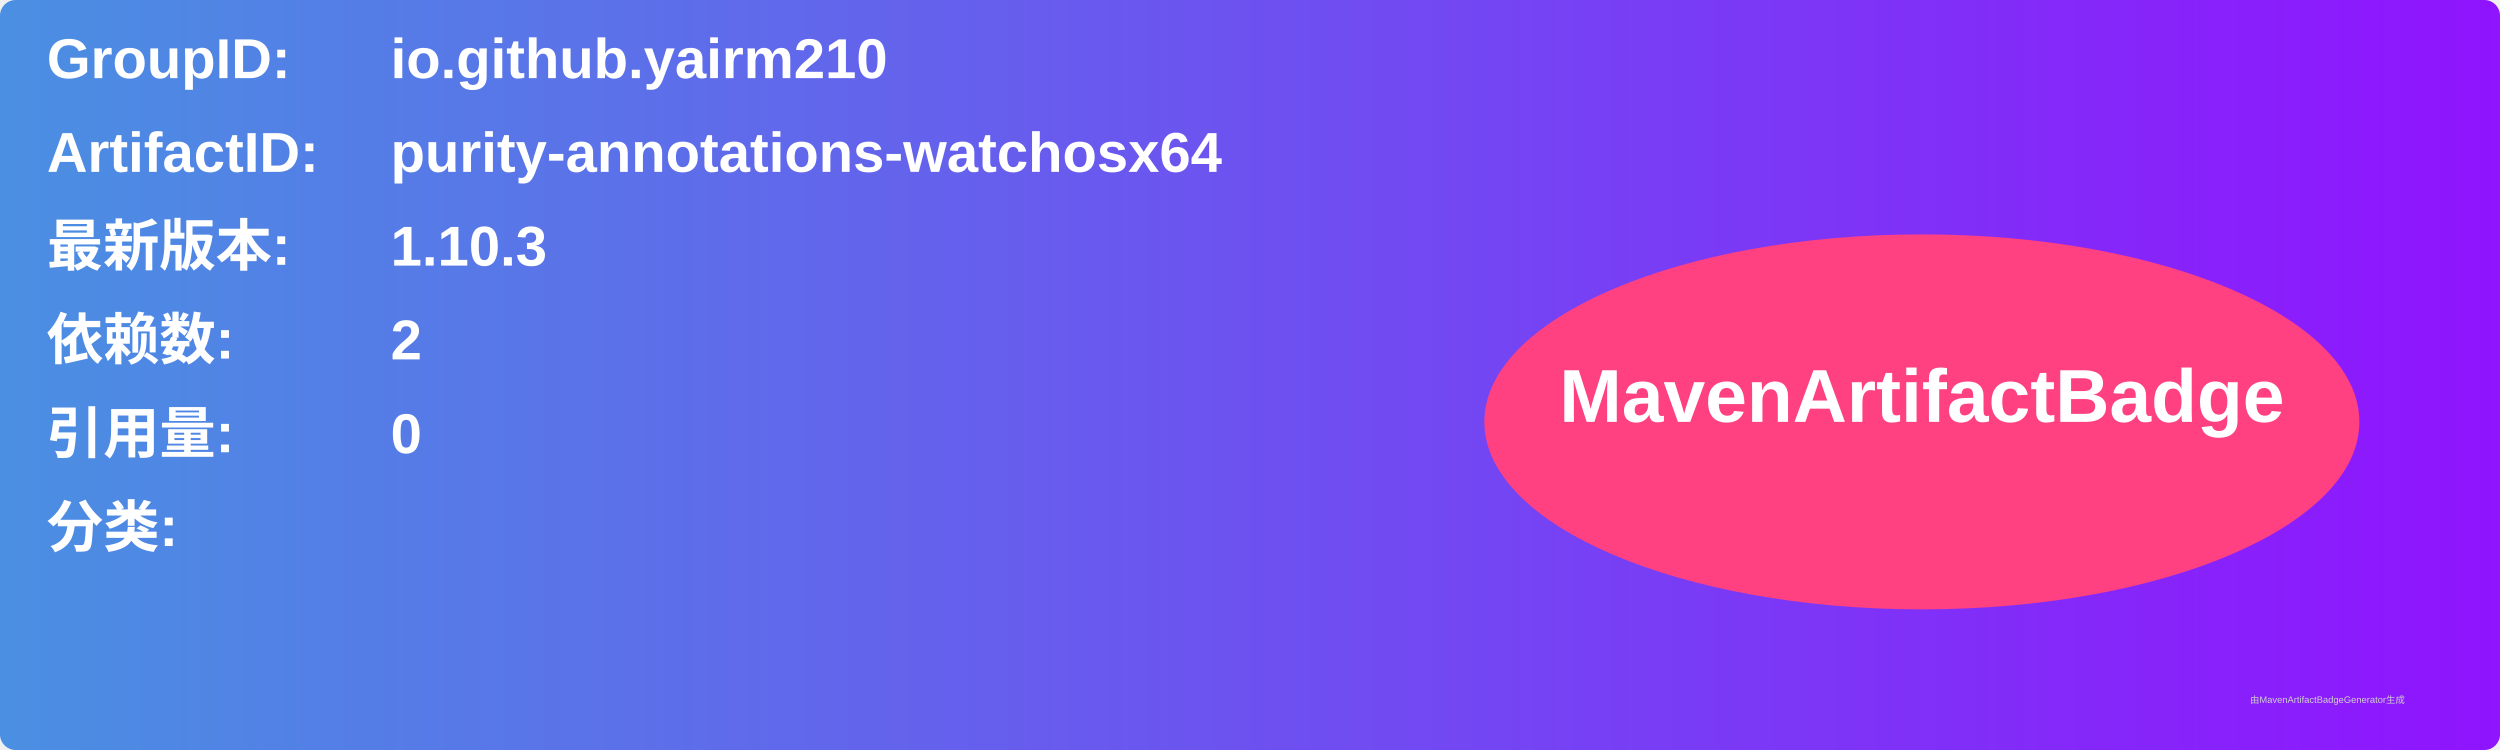
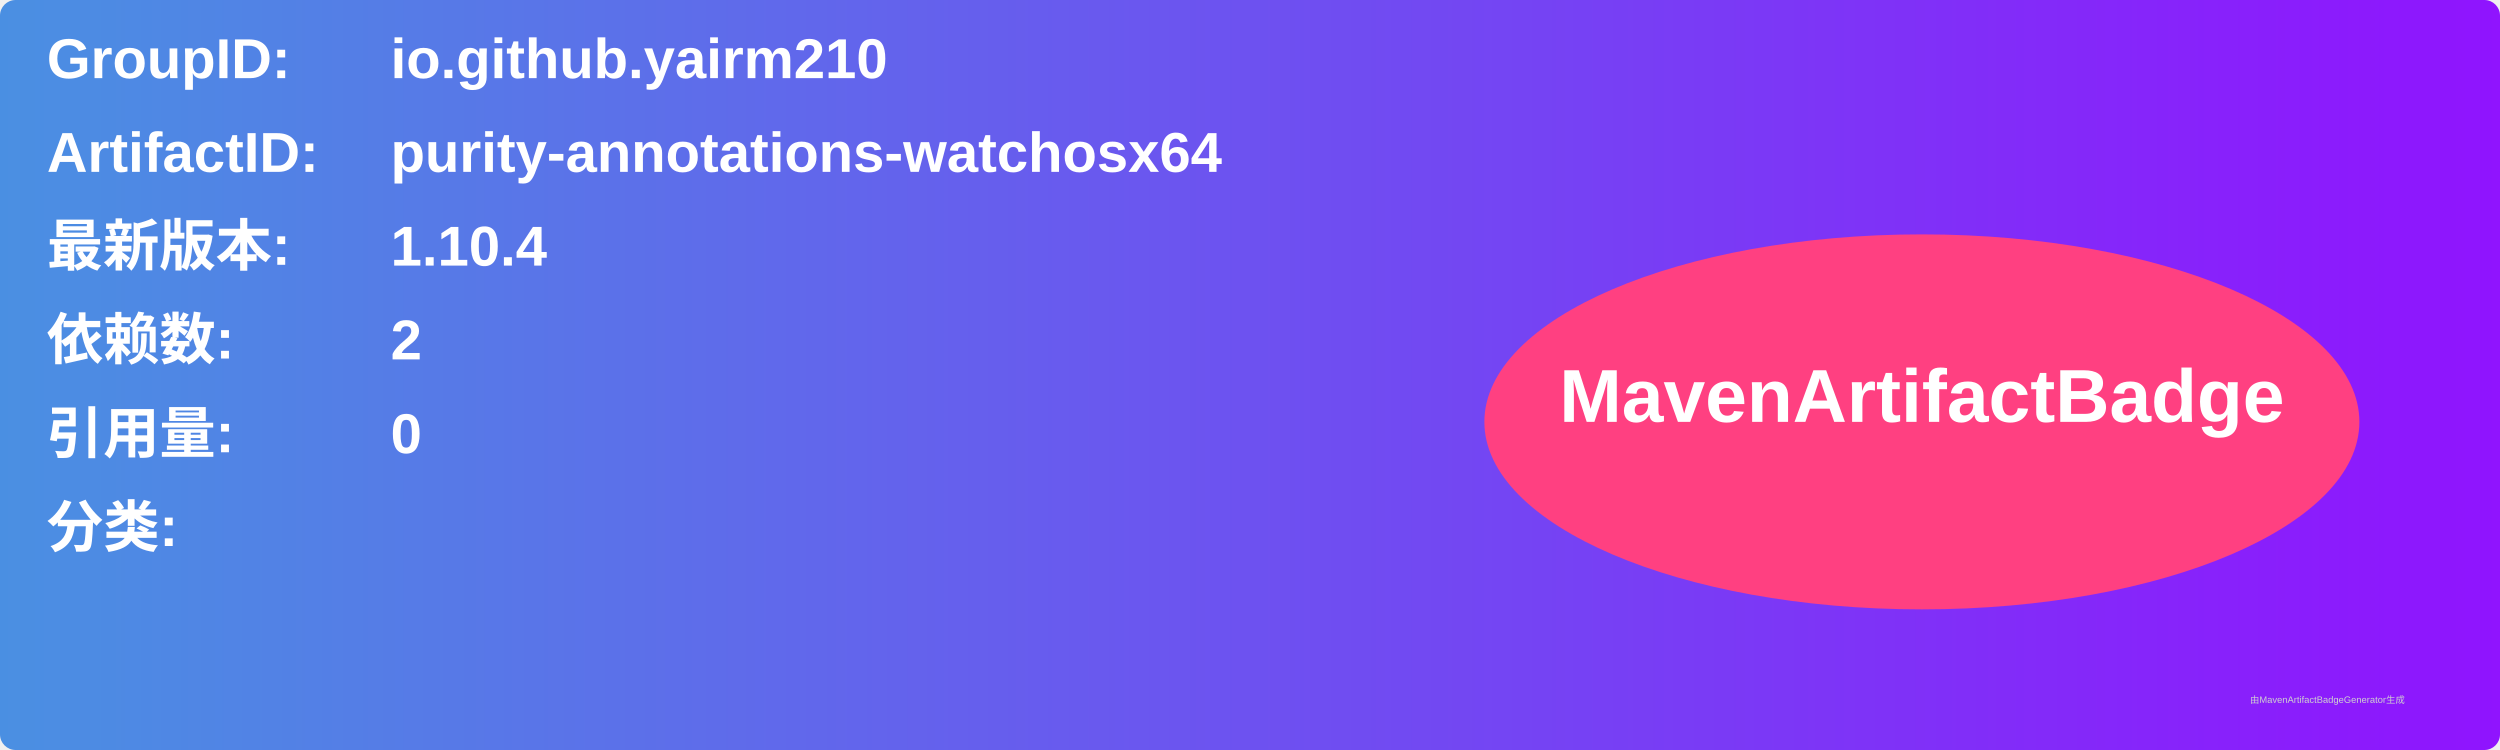
<svg xmlns="http://www.w3.org/2000/svg" width="800" height="240" viewBox="0 0 800 240">
  <linearGradient id="grad" x1="0%" y1="0%" x2="100%" y2="0%">
    <stop offset="0%" stop-color="#4a90e2" />
    <stop offset="100%" stop-color="#9013fe" />
  </linearGradient>
  <rect width="100%" height="100%" rx="5" ry="5" fill="url(#grad)" />
  <g transform="translate(15, 15)">
    <text x="0" y="10" font-family="Arial" font-size="18" fill="white" font-weight="bold" width="260">GroupID:</text>
    <text x="110" y="10" font-family="Arial" font-size="18" fill="white" font-weight="bold" width="460">io.github.yairm210</text>
    <text x="0" y="40" font-family="Arial" font-size="18" fill="white" font-weight="bold" width="260">ArtifactID:</text>
    <text x="110" y="40" font-family="Arial" font-size="18" fill="white" font-weight="bold" width="460">purity-annotations-watchosx64</text>
    <text x="0" y="70" font-family="Arial" font-size="18" fill="white" font-weight="bold">最新版本:</text>
    <text x="110" y="70" font-family="Arial" font-size="18" fill="white" font-weight="bold">
-       <tspan font-weight="bold">1.10.3</tspan>
+       <tspan font-weight="bold">1.10.4</tspan>
    </text>
    <text x="0" y="100" font-family="Arial" font-size="18" fill="white" font-weight="bold">依赖数: </text>
    <text x="110" y="100" font-family="Arial" font-size="18" fill="white">
      <tspan font-weight="bold">2</tspan>
    </text>
    <text x="0" y="130" font-family="Arial" font-size="18" fill="white" font-weight="bold">引用量: </text>
    <text x="110" y="130" font-family="Arial" font-size="18" fill="white">
      <tspan font-weight="bold">0</tspan>
    </text>
    <text x="0" y="160" font-family="Arial" font-size="18" fill="white" font-weight="bold">分类:</text>
    <text x="10" y="190" font-family="Arial" font-size="10" fill="white">
      <tspan font-weight="bold" />
    </text>
    <ellipse cx="600" cy="120" rx="140" ry="60" fill="#ff4081" />
    <text x="600" y="120" text-anchor="middle" font-family="Arial" font-size="24" fill="white" font-weight="bold">MavenArtifactBadge</text>
  </g>
  <text x="720" y="225" font-family="Arial" font-size="3" fill="#d0d0d0">由MavenArtifactBadgeGenerator生成</text>
</svg>
